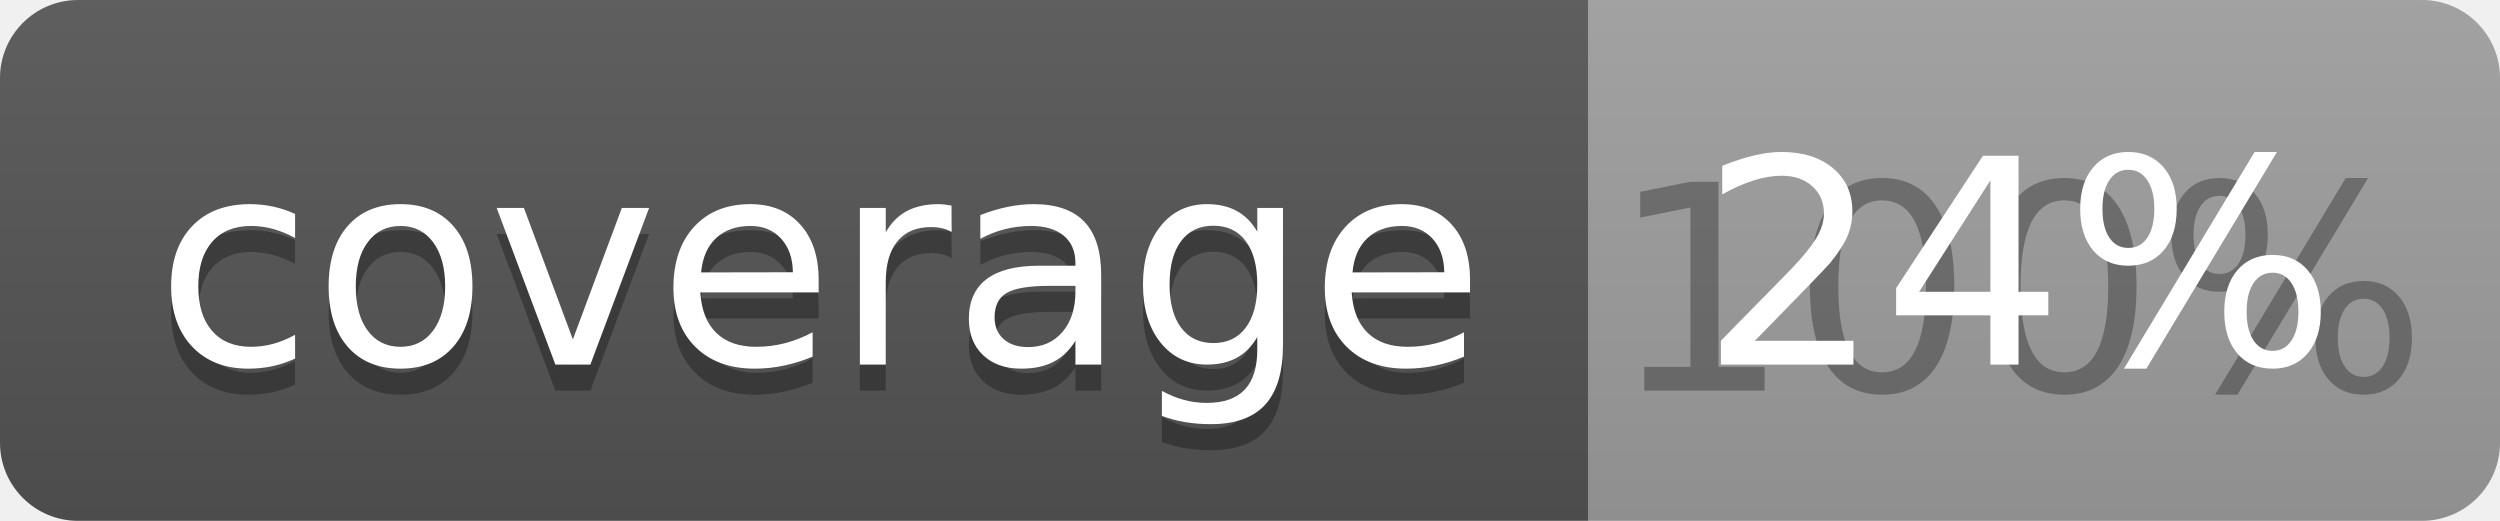
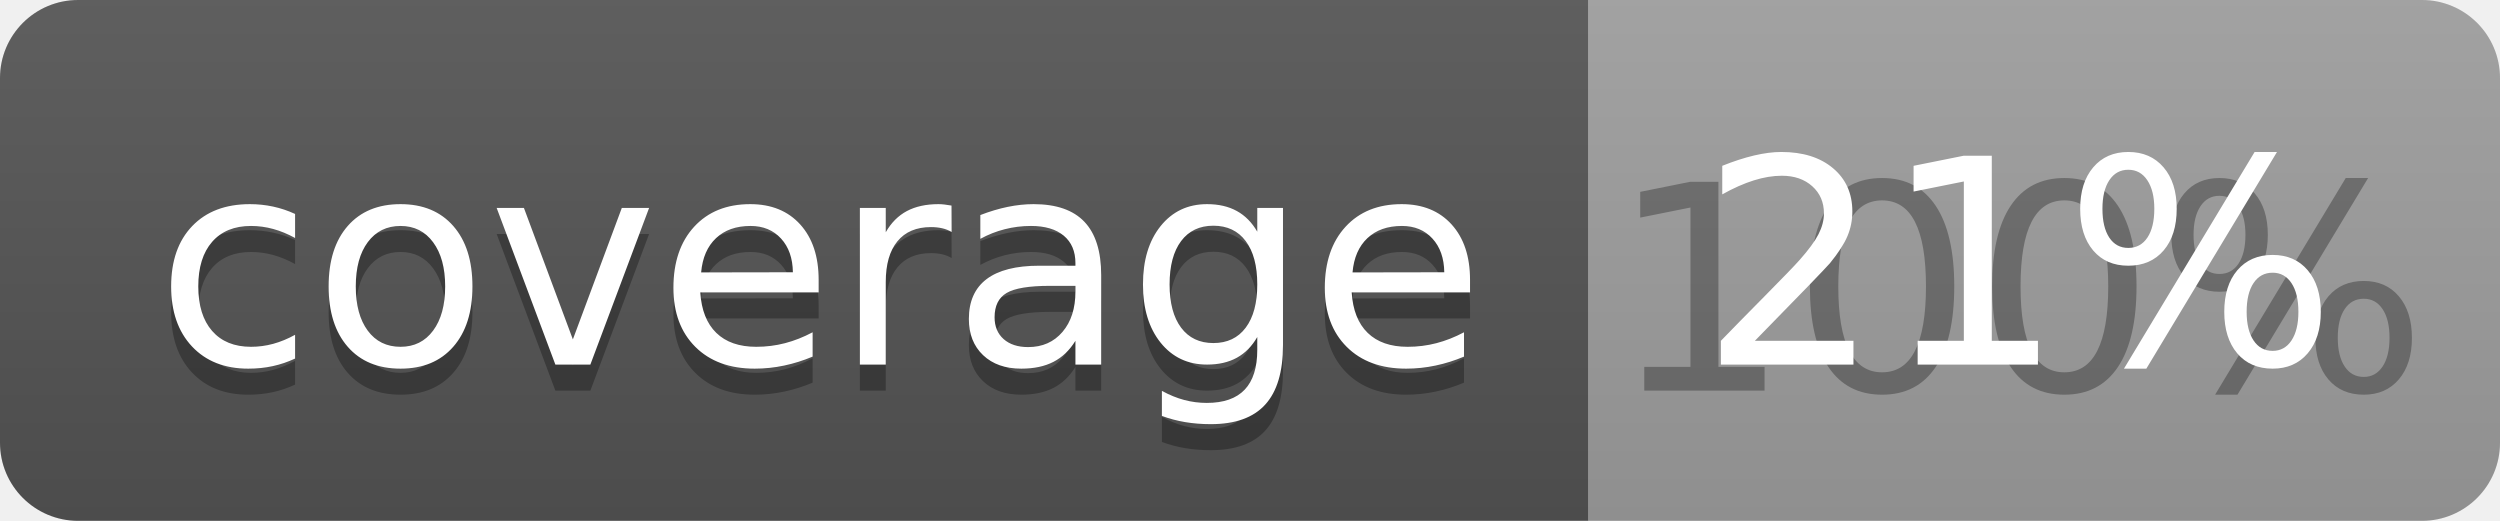
<svg xmlns="http://www.w3.org/2000/svg" width="96" height="20">
  <linearGradient id="b" x2="0" y2="100%">
    <stop offset="0" stop-color="#bbb" stop-opacity=".1" />
    <stop offset="1" stop-opacity=".1" />
  </linearGradient>
  <clipPath id="a">
    <rect width="96" height="20" rx="3" fill="#fff" />
  </clipPath>
  <g clip-path="url(#a)">
    <path fill="#555" d="M0 0h61v20H0z" />
    <path fill="#9F9F9F" d="M61 0h35v20H61z" />
    <path fill="url(#b)" d="M0 0h96v20H0z" />
  </g>
  <g fill="#fff" text-anchor="middle" font-family="DejaVu Sans,Verdana,Geneva,sans-serif" font-size="110">
    <text x="315" y="150" fill="#010101" fill-opacity=".3" transform="scale(.1)" textLength="510">coverage</text>
    <text x="315" y="140" transform="scale(.1)" textLength="510">coverage</text>
    <text x="775" y="150" fill="#010101" fill-opacity=".3" transform="scale(.1)" textLength="250">100%</text>
-     <text x="775" y="140" transform="scale(.1)" textLength="250">24%</text>
+     <text x="775" y="140" transform="scale(.1)" textLength="250">21%</text>
  </g>
</svg>
